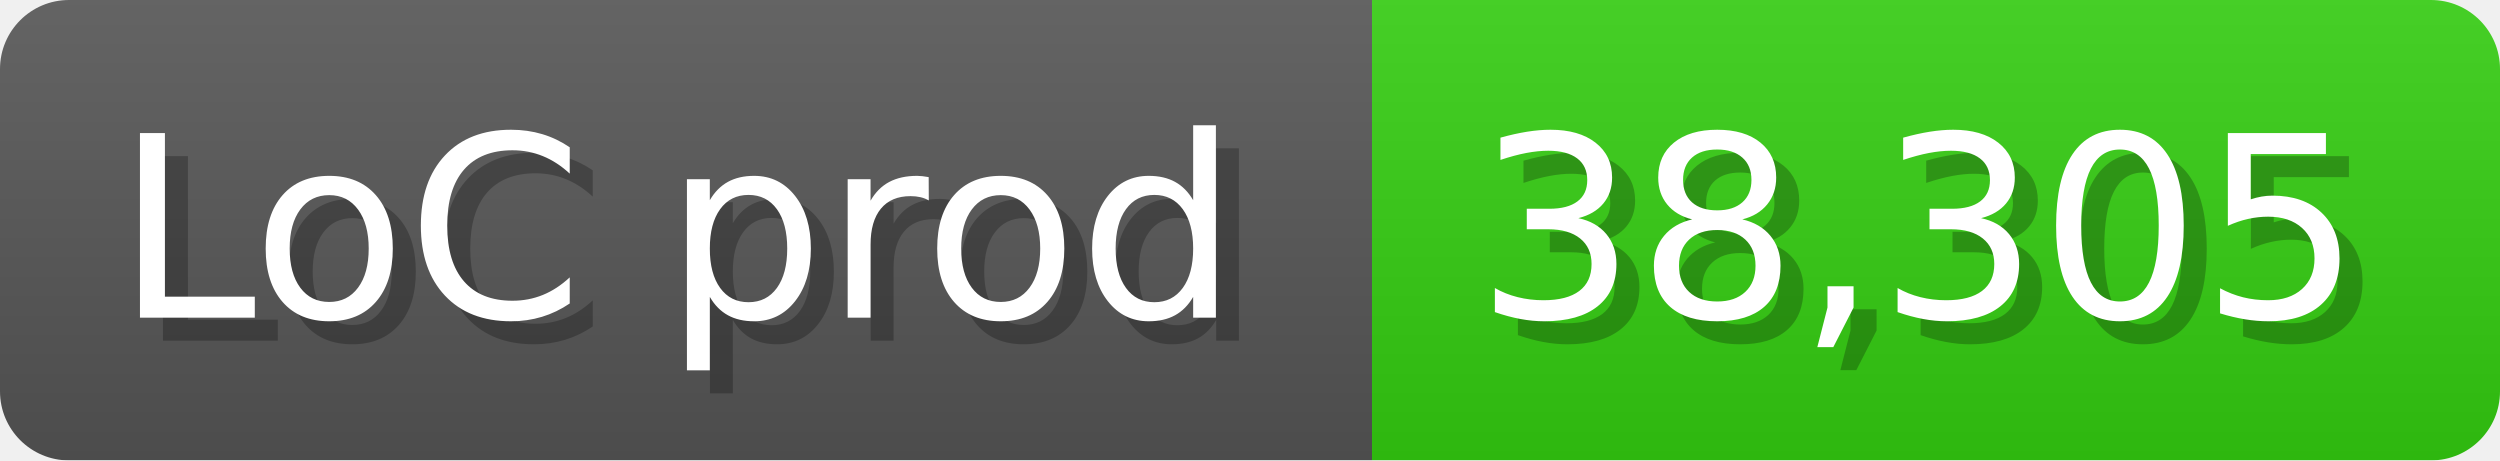
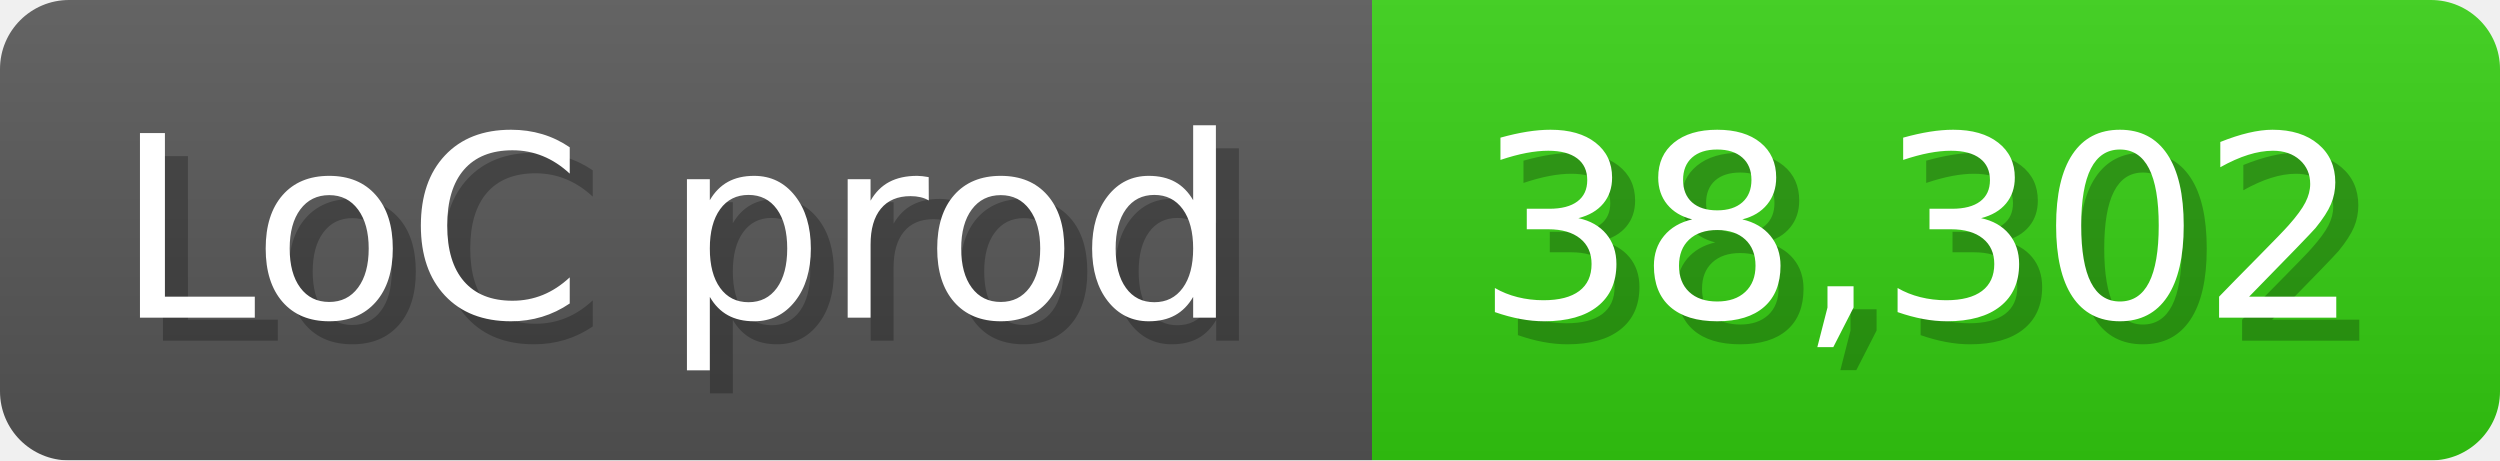
<svg xmlns="http://www.w3.org/2000/svg" width="108.6" height="20" viewBox="0 0 1086 200">
  <linearGradient id="a" x2="0" y2="100%">
    <stop offset="0" stop-opacity=".1" stop-color="#EEE" />
    <stop offset="1" stop-opacity=".1" />
  </linearGradient>
  <mask id="m">
    <rect width="1086" height="200" rx="30" fill="#FFF" />
  </mask>
  <g mask="url(#m)">
    <rect width="596" height="200" fill="#555" />
    <rect width="490" height="200" fill="#3C1" x="596" />
    <rect width="1086" height="200" fill="url(#a)" />
  </g>
  <g fill="#fff" text-anchor="start" font-family="Verdana,DejaVu Sans,sans-serif" font-size="110">
    <text x="60" y="148" textLength="496" fill="#000" opacity="0.25">LoC prod</text>
    <text x="50" y="138" textLength="496">LoC prod</text>
-     <text x="651" y="148" textLength="390" fill="#000" opacity="0.25">38,305</text>
-     <text x="641" y="138" textLength="390">38,305</text>
+     <text x="651" y="148" textLength="390" fill="#000" opacity="0.25">38,302</text>
+     <text x="641" y="138" textLength="390">38,302</text>
  </g>
</svg>
